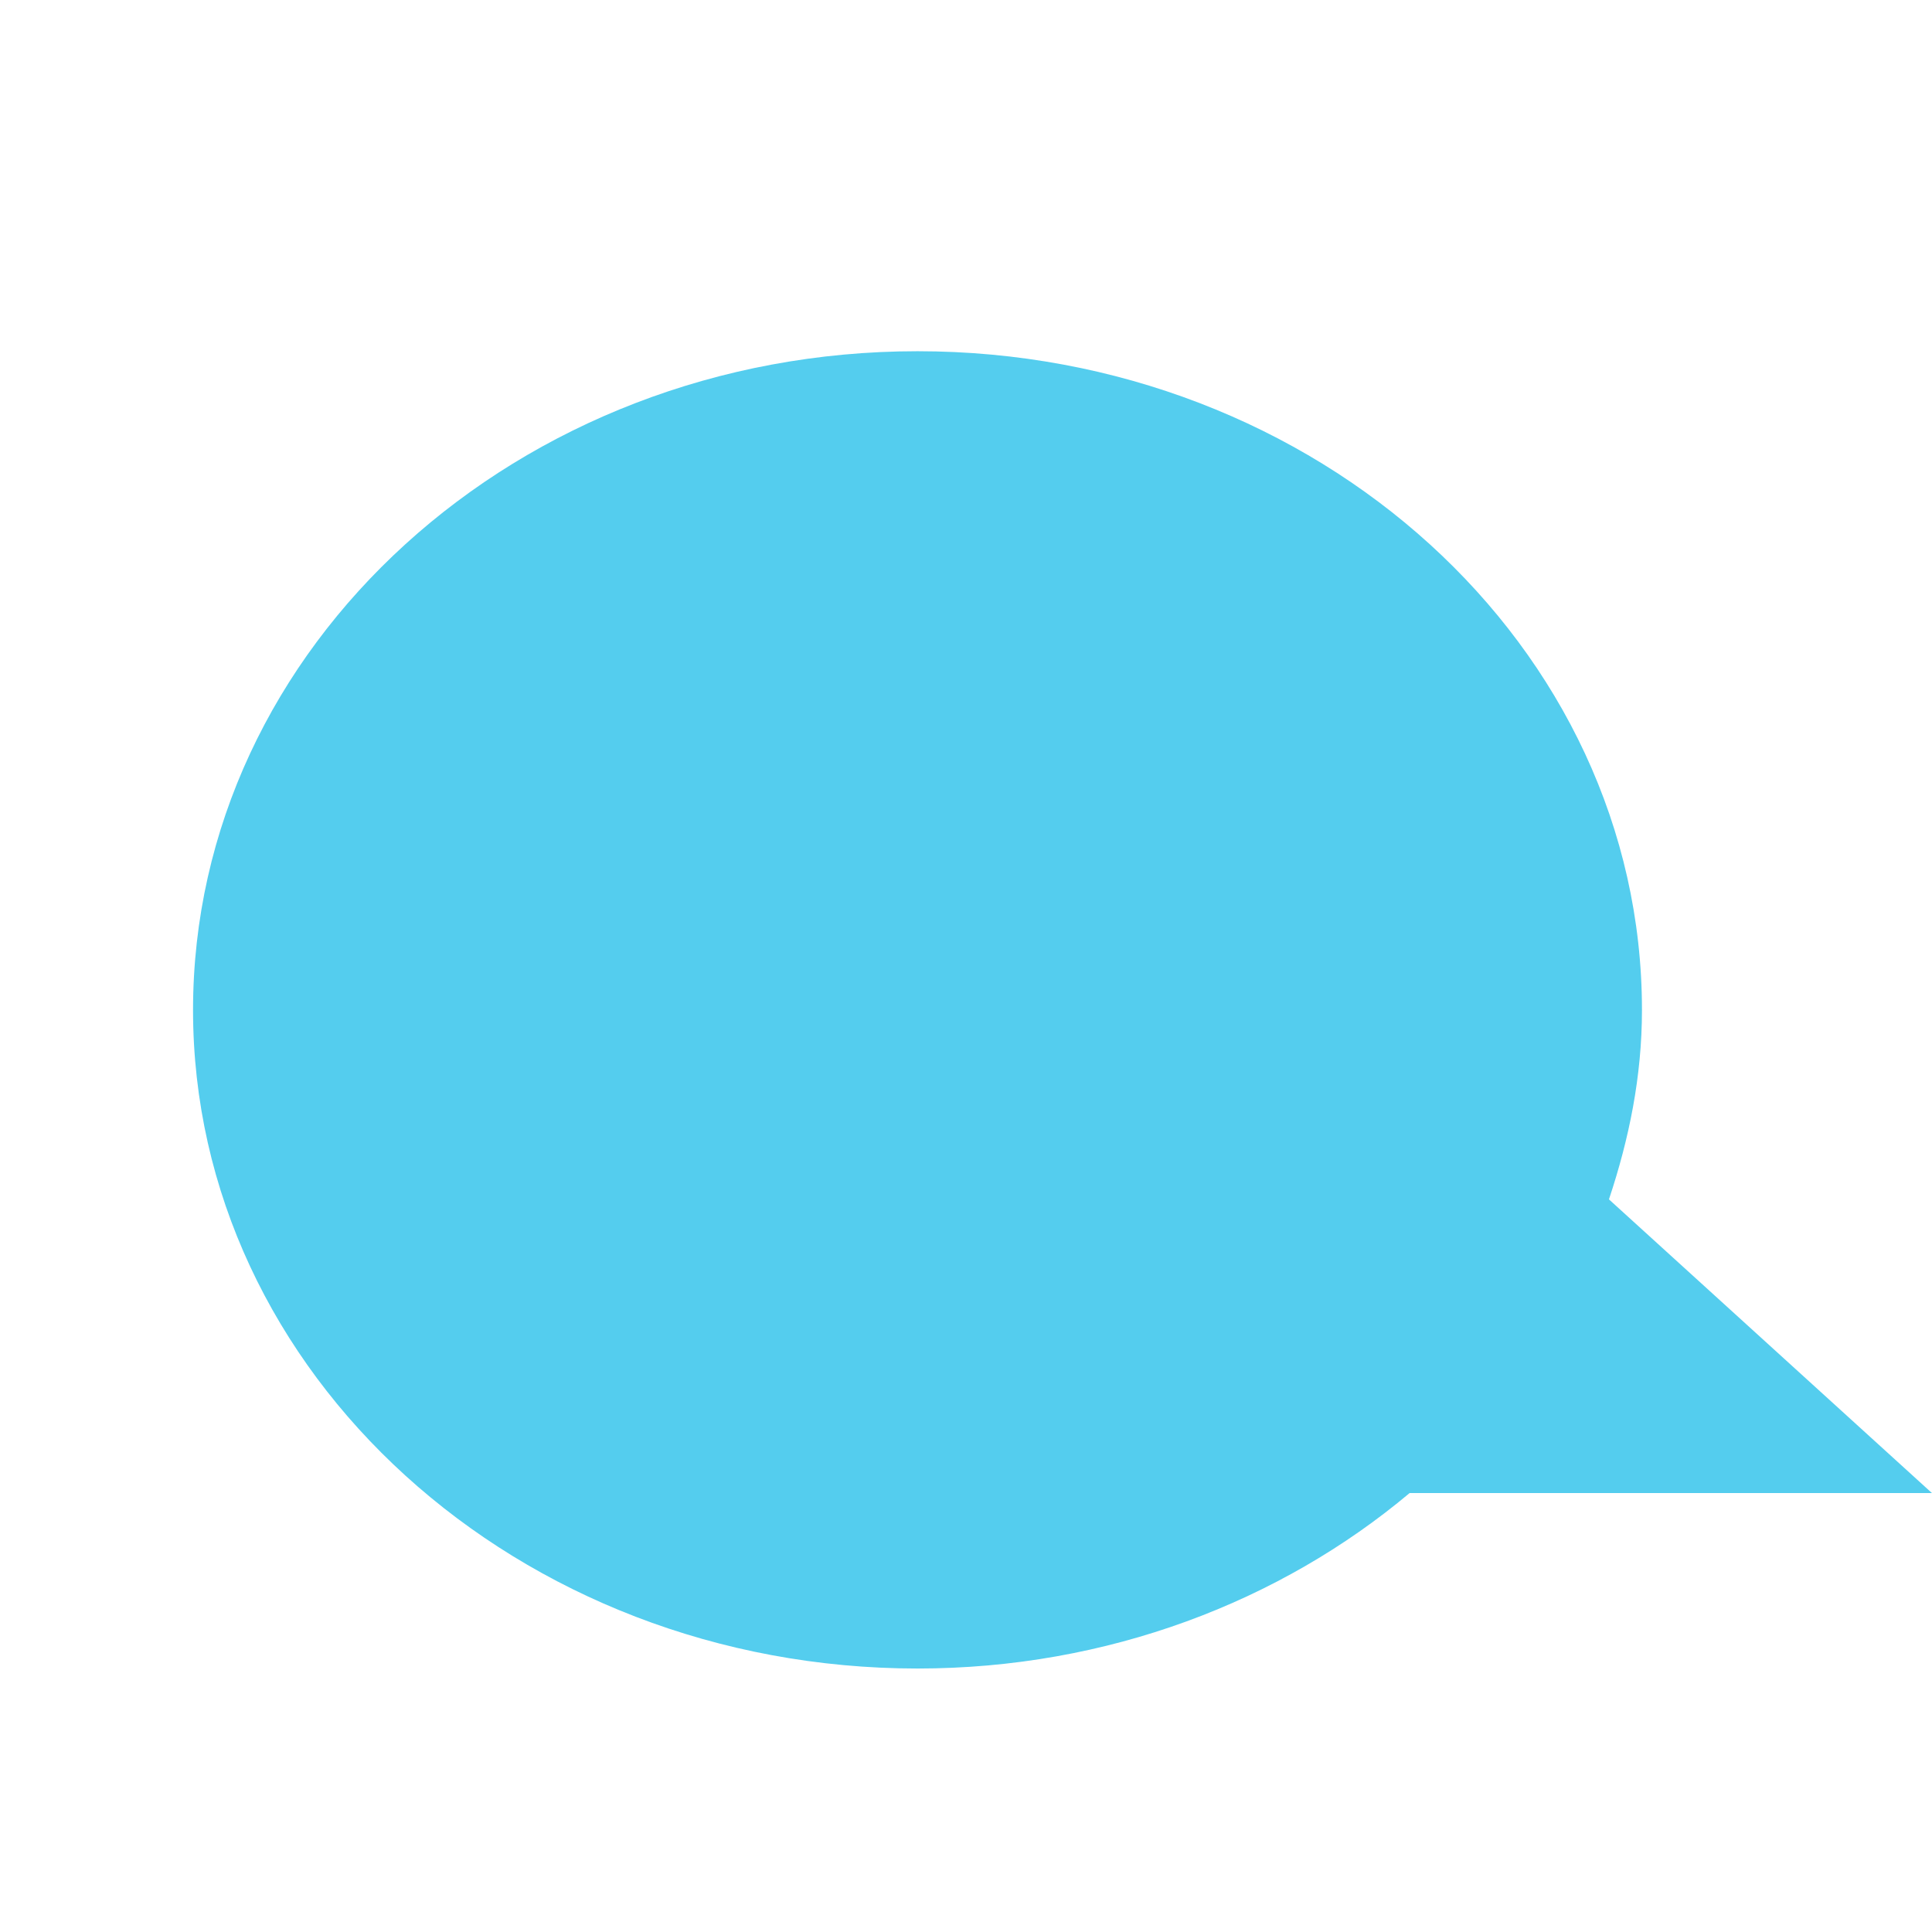
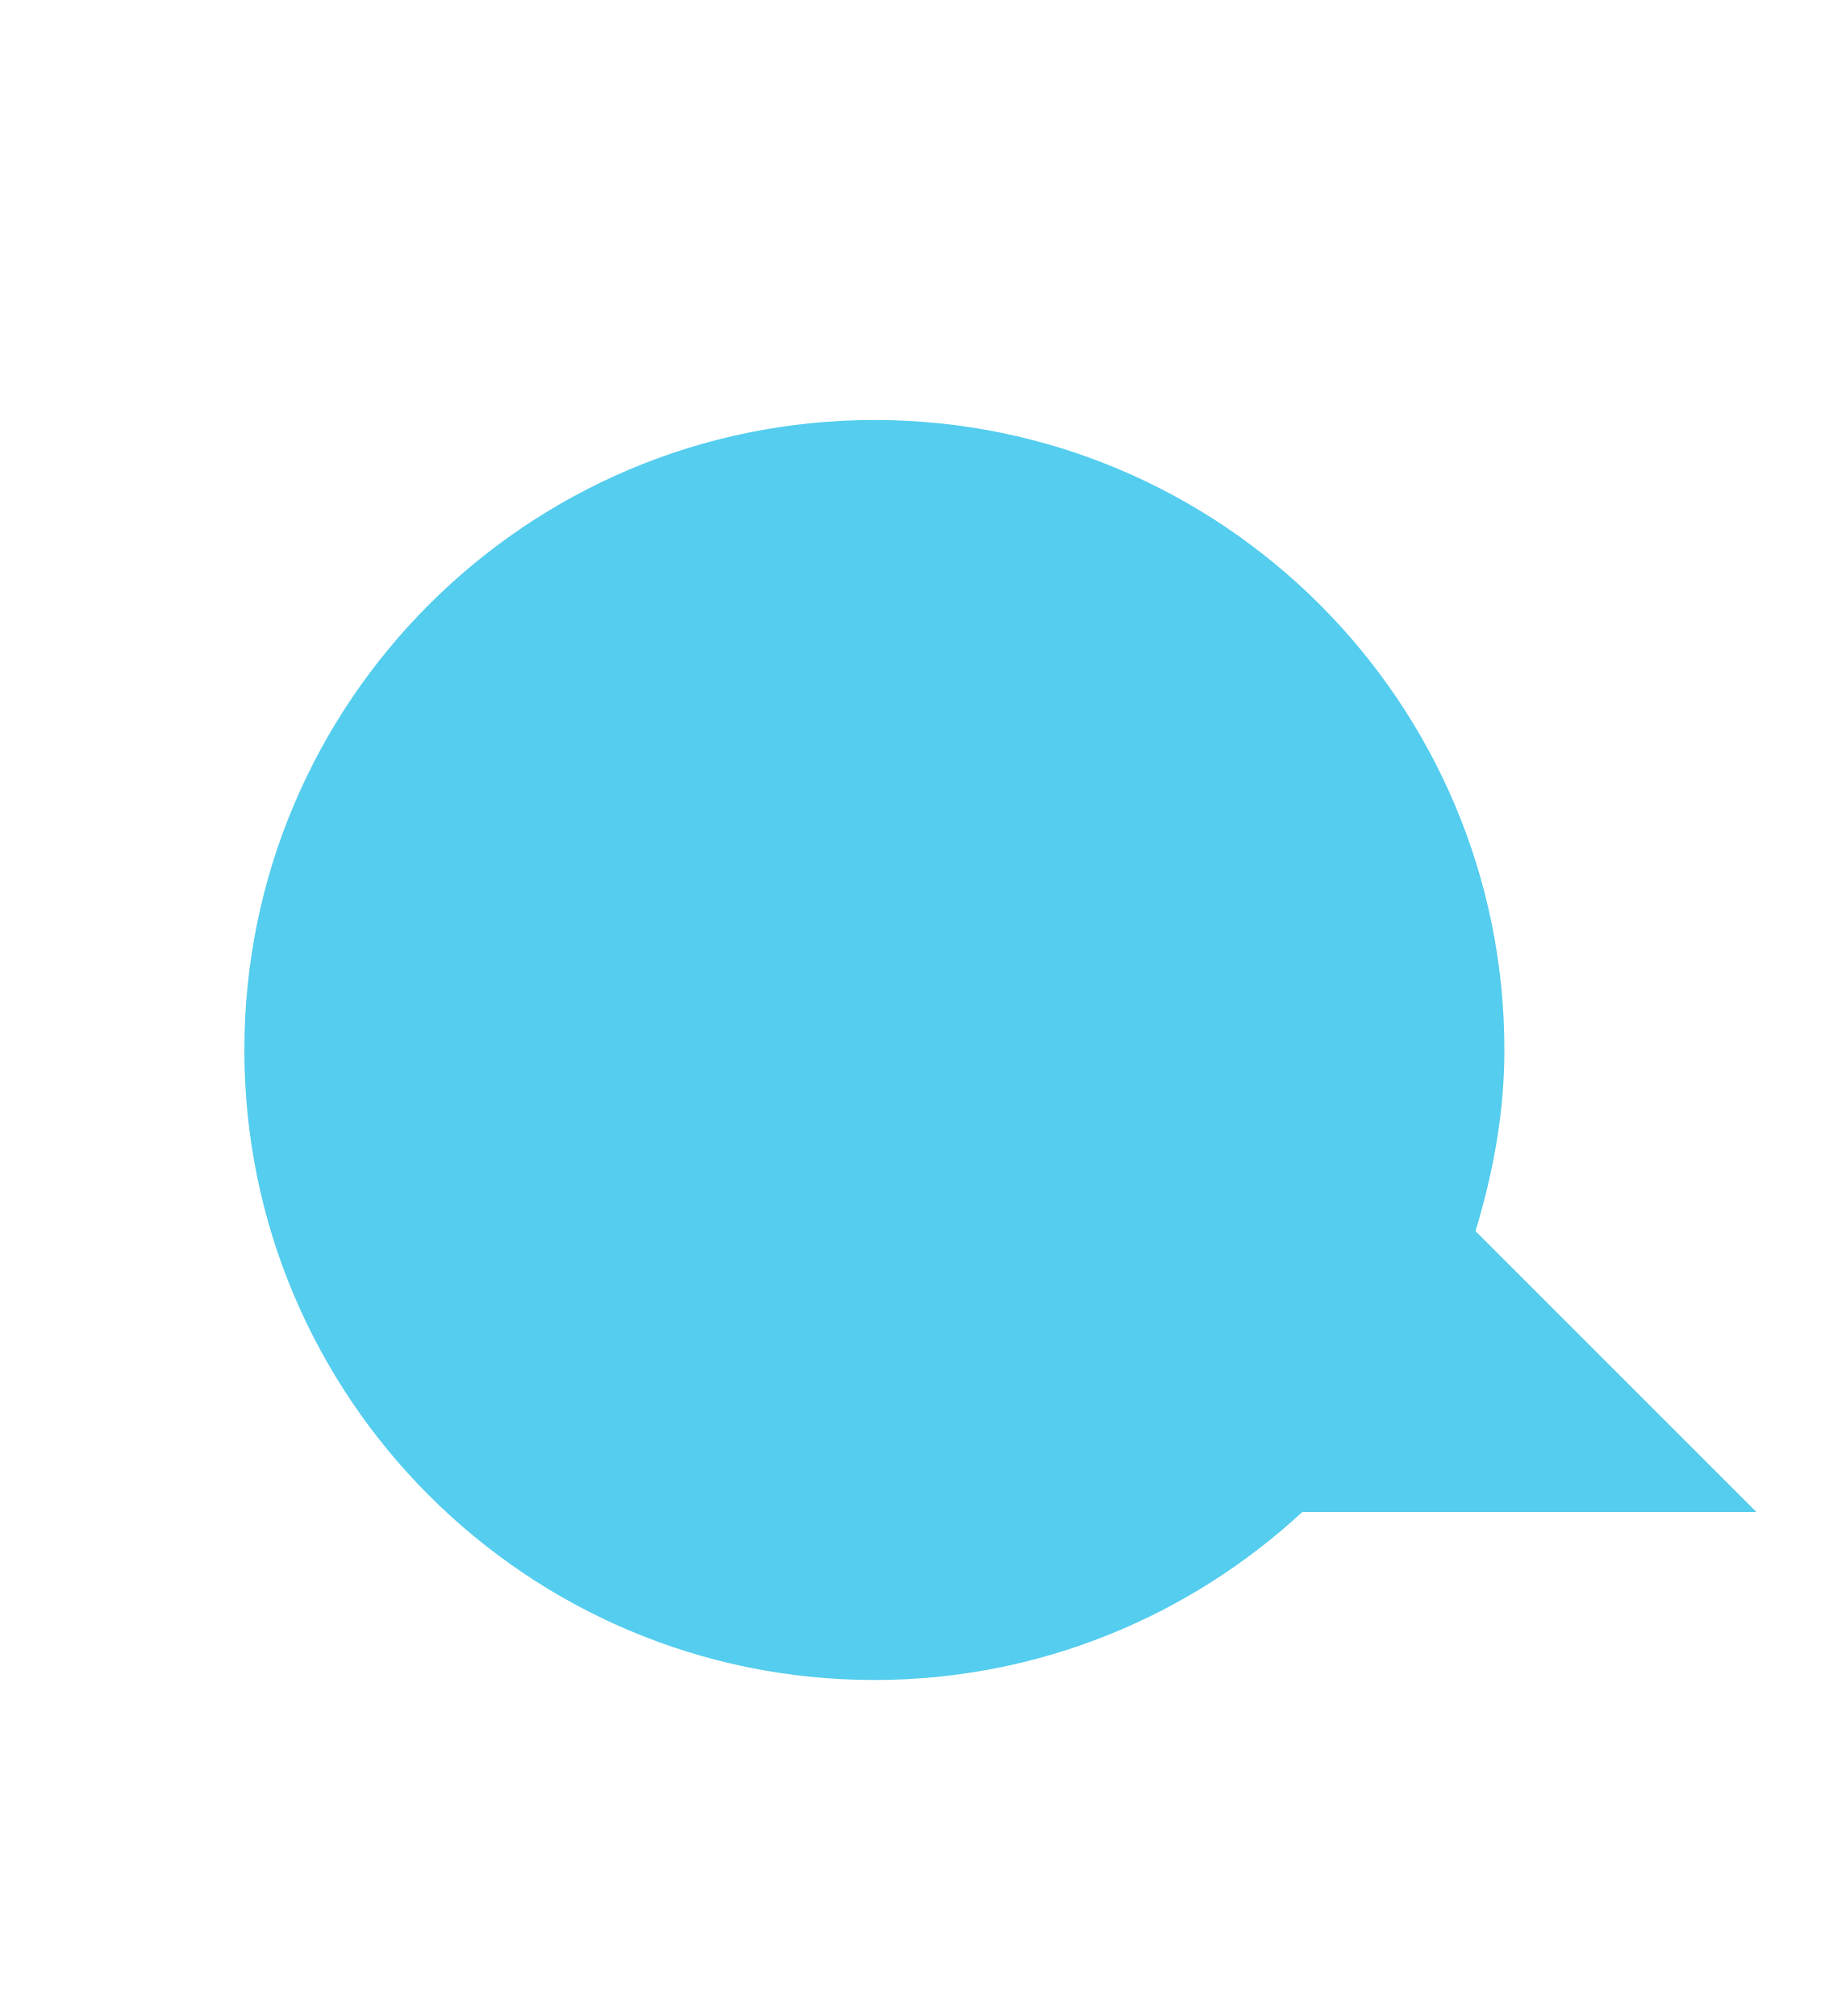
- <svg xmlns="http://www.w3.org/2000/svg" width="24" height="24" viewBox="0 0 24 24" id="svg3055" version="1.1">
-   <defs id="defs3065" />
-   <path id="path3061" d="m 11.398,4.363 c -4.965,0 -9,3.664 -9,8.184 0,4.516 4.035,8.18 9,8.18 2.359,0 4.508,-0.832 6.113,-2.18 l 6.488,0 -4.012,-3.648 c 0.25,-0.75 0.41,-1.527 0.41,-2.352 0,-4.52 -4.031,-8.184 -9,-8.184 z" style="fill:#54cdee;fill-rule:evenodd;fill-opacity:1" />
+ <svg xmlns="http://www.w3.org/2000/svg" version="1.1" id="svg2" height="24" viewBox="0 0 21.818 24" width="21.818">
+   <defs id="defs12" />
+   <path style="fill:#54cdee;fill-opacity:1;fill-rule:evenodd" d="m 10.409,5 c -4.14,0 -7.5,3.36 -7.5,7.5 0,4.14 3.36,7.5 7.5,7.5 1.965,0 3.756,-0.762 5.094,-2 l 5.406,0 -3.344,-3.344 c 0.208,-0.688 0.344,-1.401 0.344,-2.156 0,-4.14 -3.36,-7.5 -7.5,-7.5 z" id="path8" />
</svg>
